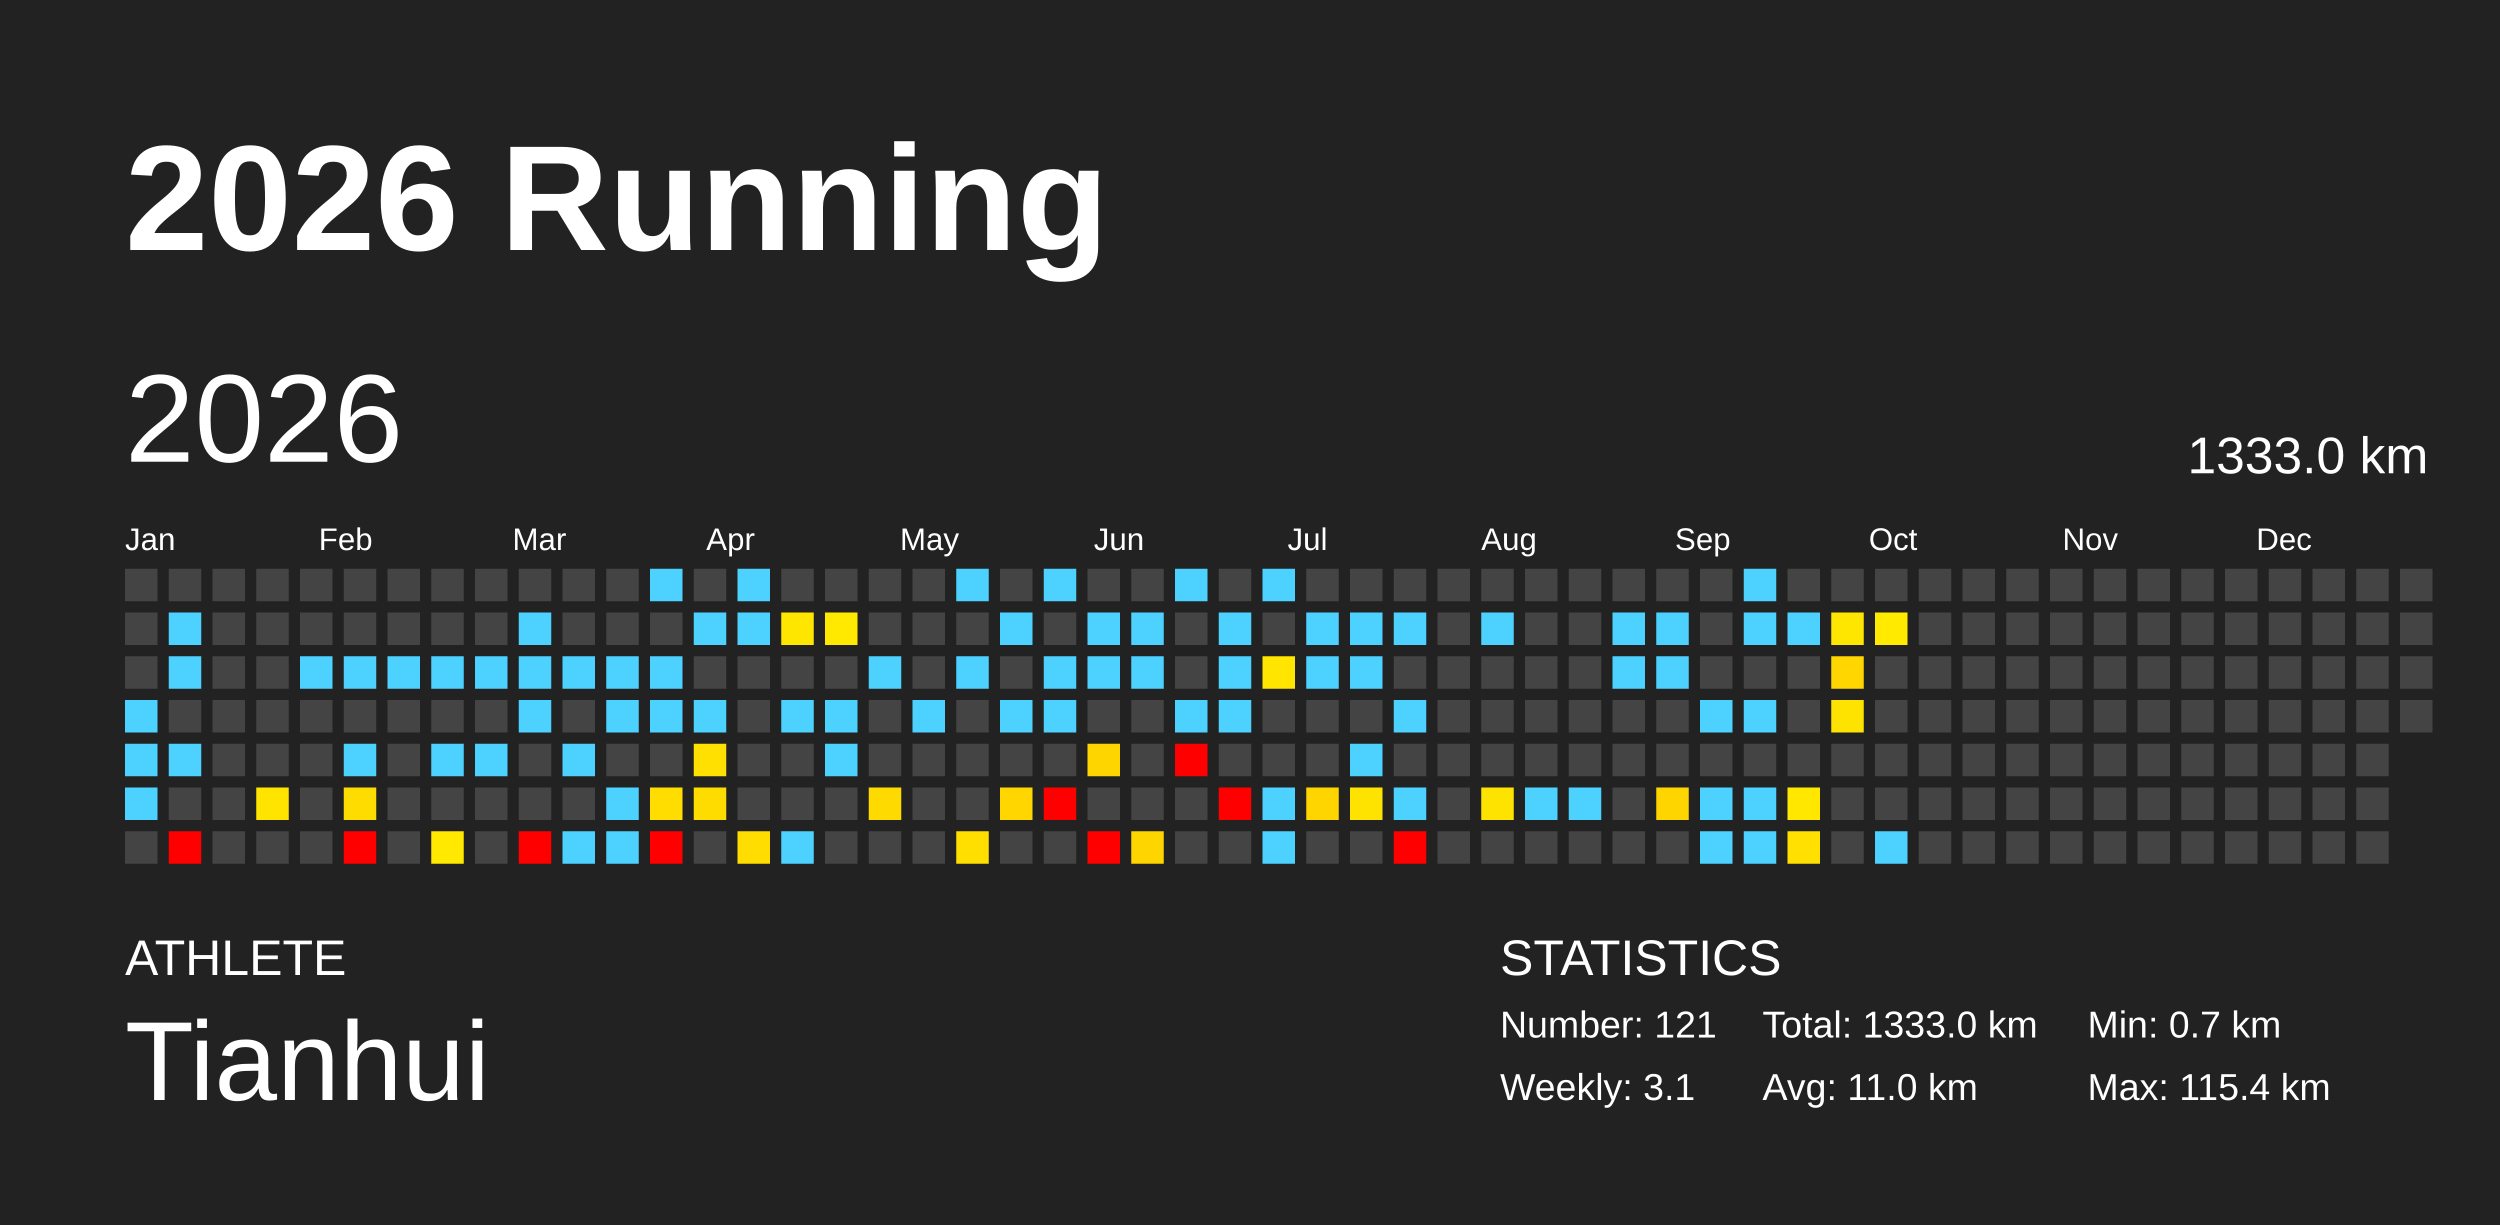
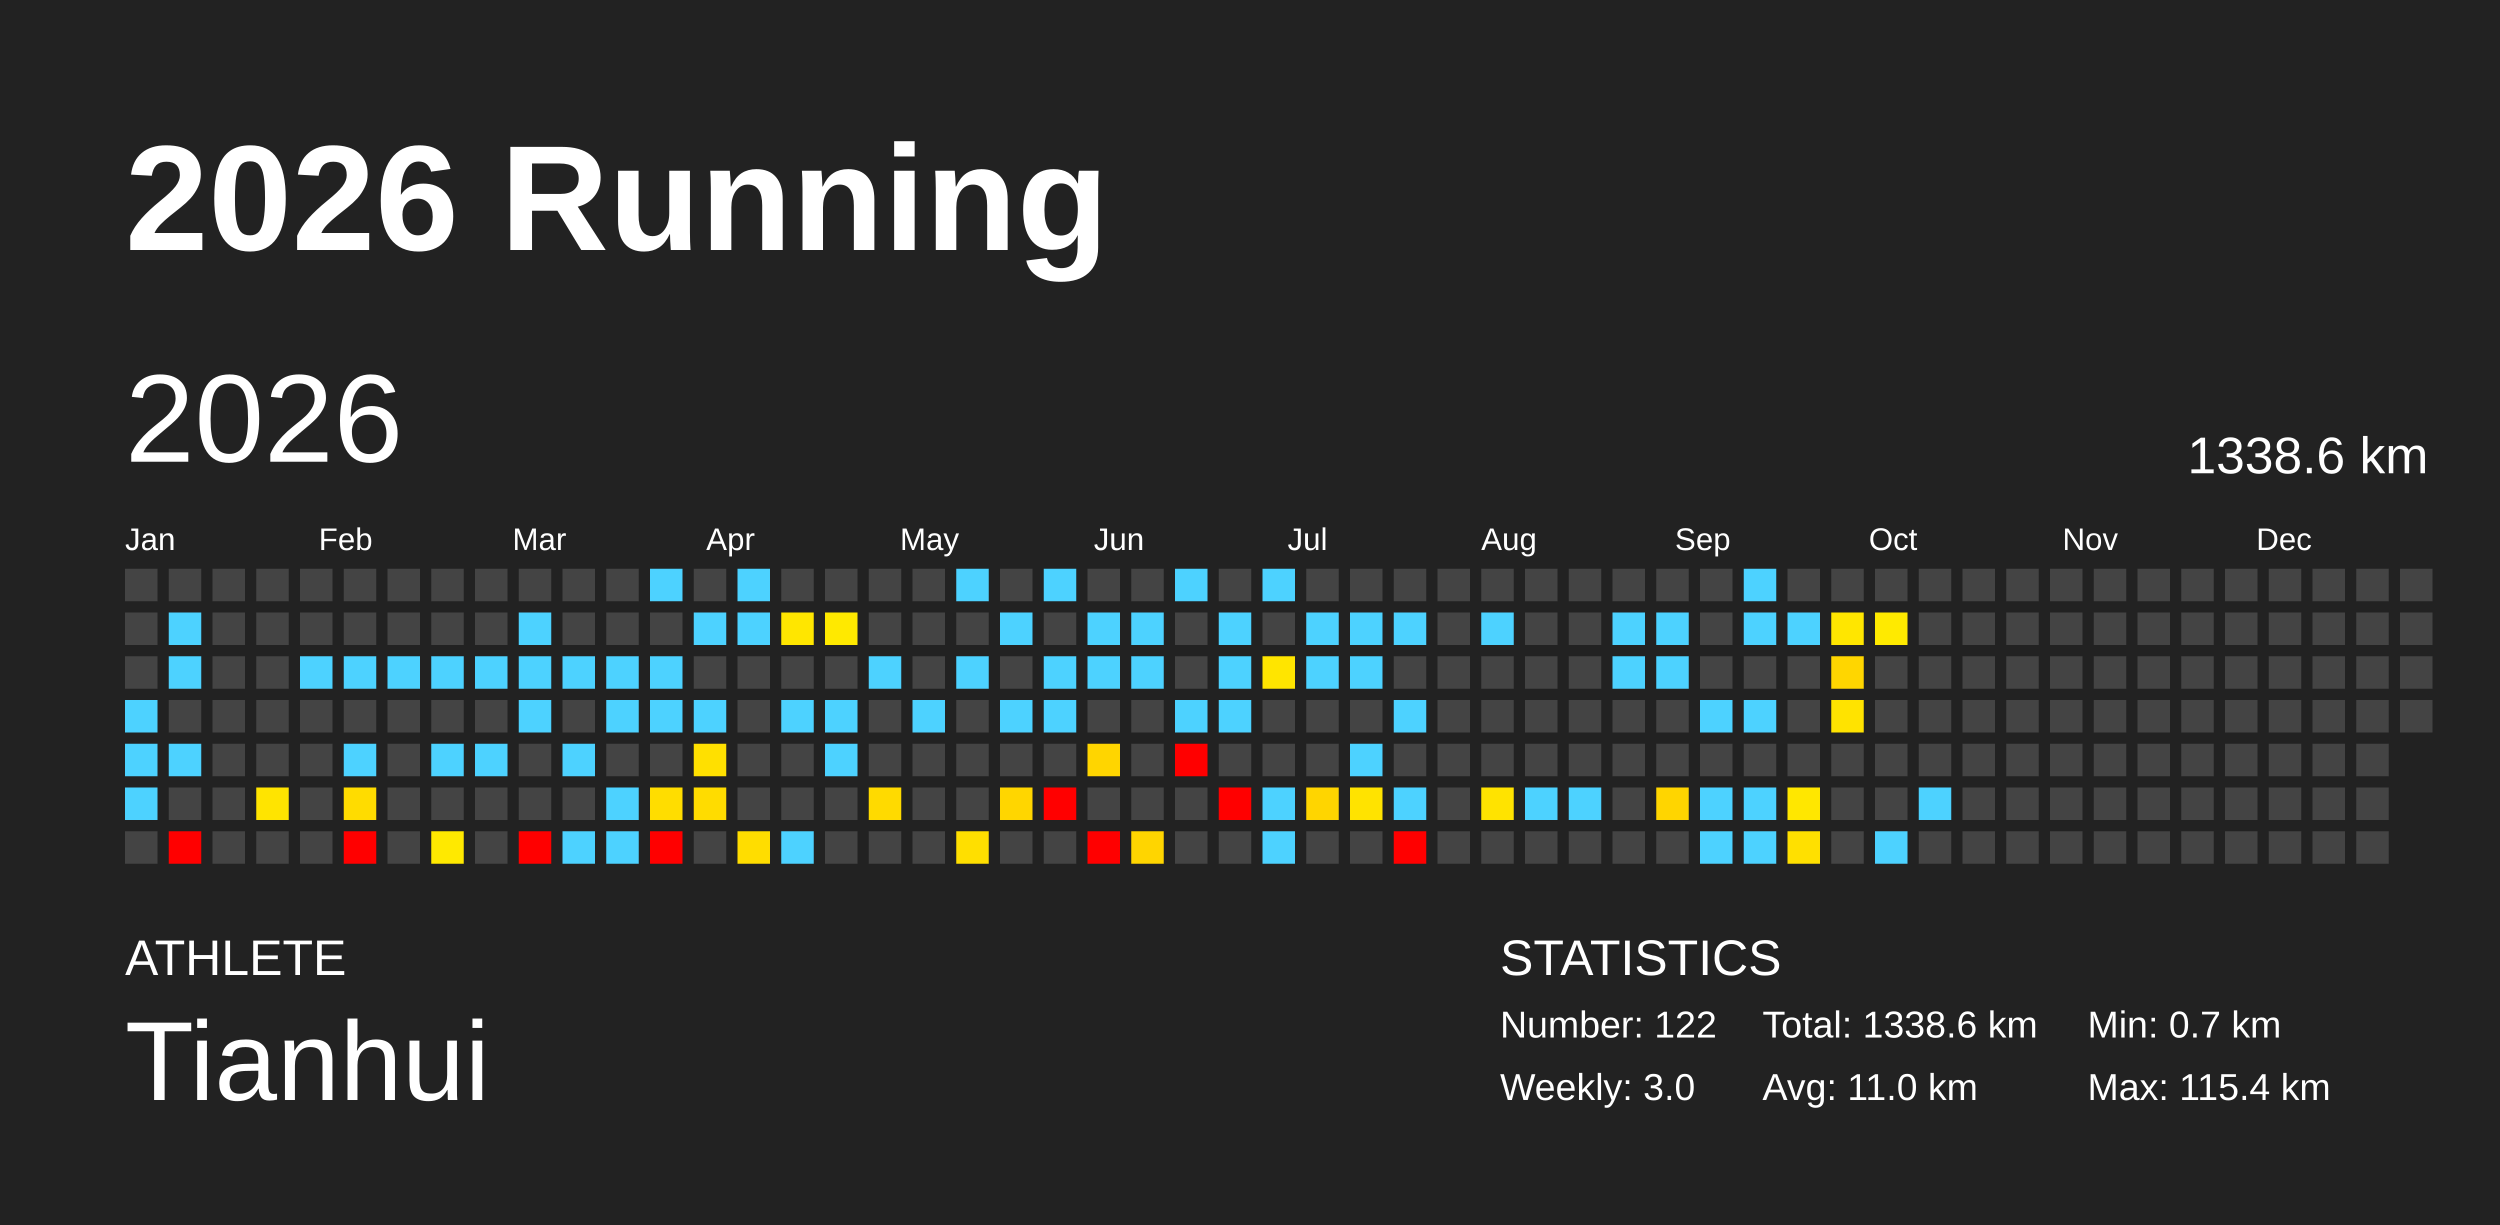
<svg xmlns="http://www.w3.org/2000/svg" baseProfile="full" height="98mm" version="1.1" viewBox="0,0,200,98" width="200mm">
  <defs />
  <rect fill="#222222" height="98" width="200" x="0" y="0" />
  <text fill="#FFFFFF" style="font-size:12px; font-family:Arial; font-weight:bold;" x="10" y="20">2026 Running</text>
  <text fill="#FFFFFF" style="font-size:4px; font-family:Arial" x="10" y="78">ATHLETE</text>
  <text fill="#FFFFFF" style="font-size:9px; font-family:Arial" x="10" y="88">Tianhui</text>
  <text fill="#FFFFFF" style="font-size:4px; font-family:Arial" x="120" y="78">STATISTICS</text>
-   <text fill="#FFFFFF" style="font-size:3px; font-family:Arial" x="120" y="83">Number: 121</text>
-   <text fill="#FFFFFF" style="font-size:3px; font-family:Arial" x="120" y="88">Weekly: 3.1</text>
-   <text fill="#FFFFFF" style="font-size:3px; font-family:Arial" x="141" y="83">Total: 1333.0 km</text>
+   <text fill="#FFFFFF" style="font-size:3px; font-family:Arial" x="120" y="83">Number: 122</text>
+   <text fill="#FFFFFF" style="font-size:3px; font-family:Arial" x="120" y="88">Weekly: 3.0</text>
+   <text fill="#FFFFFF" style="font-size:3px; font-family:Arial" x="141" y="83">Total: 1338.6 km</text>
  <text fill="#FFFFFF" style="font-size:3px; font-family:Arial" x="141" y="88">Avg: 11.0 km</text>
  <text fill="#FFFFFF" style="font-size:3px; font-family:Arial" x="167" y="83">Min: 0.7 km</text>
  <text fill="#FFFFFF" style="font-size:3px; font-family:Arial" x="167" y="88">Max: 115.4 km</text>
  <text dominant-baseline="hanging" fill="#FFFFFF" style="font-size:10.0px; font-family:Arial;" x="10" y="30">2026</text>
-   <text dominant-baseline="hanging" fill="#FFFFFF" style="font-size:4.125px; font-family:Arial;" x="175" y="35">1333.0 km</text>
+   <text dominant-baseline="hanging" fill="#FFFFFF" style="font-size:4.125px; font-family:Arial;" x="175" y="35">1338.6 km</text>
  <text fill="#FFFFFF" style="font-size:2.5px; font-family:Arial" x="10.0" y="44">Jan</text>
  <text fill="#FFFFFF" style="font-size:2.5px; font-family:Arial" x="25.5" y="44">Feb</text>
  <text fill="#FFFFFF" style="font-size:2.5px; font-family:Arial" x="41.0" y="44">Mar</text>
  <text fill="#FFFFFF" style="font-size:2.5px; font-family:Arial" x="56.5" y="44">Apr</text>
  <text fill="#FFFFFF" style="font-size:2.5px; font-family:Arial" x="72.0" y="44">May</text>
  <text fill="#FFFFFF" style="font-size:2.5px; font-family:Arial" x="87.5" y="44">Jun</text>
  <text fill="#FFFFFF" style="font-size:2.5px; font-family:Arial" x="103.0" y="44">Jul</text>
  <text fill="#FFFFFF" style="font-size:2.5px; font-family:Arial" x="118.5" y="44">Aug</text>
  <text fill="#FFFFFF" style="font-size:2.5px; font-family:Arial" x="134.0" y="44">Sep</text>
  <text fill="#FFFFFF" style="font-size:2.5px; font-family:Arial" x="149.5" y="44">Oct</text>
  <text fill="#FFFFFF" style="font-size:2.5px; font-family:Arial" x="165.0" y="44">Nov</text>
  <text fill="#FFFFFF" style="font-size:2.5px; font-family:Arial" x="180.5" y="44">Dec</text>
  <rect fill="#444444" height="2.6" width="2.6" x="10.0" y="45.5" />
  <rect fill="#444444" height="2.6" width="2.6" x="10.0" y="49.0" />
  <rect fill="#444444" height="2.6" width="2.6" x="10.0" y="52.5" />
  <rect fill="#4dd2ff" height="2.6" width="2.6" x="10.0" y="56.0" />
  <rect fill="#4dd2ff" height="2.6" width="2.6" x="10.0" y="59.5" />
  <rect fill="#4dd2ff" height="2.6" width="2.6" x="10.0" y="63.0" />
  <rect fill="#444444" height="2.6" width="2.6" x="10.0" y="66.5" />
  <rect fill="#444444" height="2.6" width="2.6" x="13.5" y="45.5" />
  <rect fill="#4dd2ff" height="2.6" width="2.6" x="13.5" y="49.0" />
  <rect fill="#4dd2ff" height="2.6" width="2.6" x="13.5" y="52.5" />
  <rect fill="#444444" height="2.6" width="2.6" x="13.5" y="56.0" />
  <rect fill="#4dd2ff" height="2.6" width="2.6" x="13.5" y="59.5" />
  <rect fill="#444444" height="2.6" width="2.6" x="13.5" y="63.0" />
  <rect fill="red" height="2.6" width="2.6" x="13.5" y="66.5" />
  <rect fill="#444444" height="2.6" width="2.6" x="17.0" y="45.5" />
  <rect fill="#444444" height="2.6" width="2.6" x="17.0" y="49.0" />
  <rect fill="#444444" height="2.6" width="2.6" x="17.0" y="52.5" />
  <rect fill="#444444" height="2.6" width="2.6" x="17.0" y="56.0" />
  <rect fill="#444444" height="2.6" width="2.6" x="17.0" y="59.5" />
  <rect fill="#444444" height="2.6" width="2.6" x="17.0" y="63.0" />
  <rect fill="#444444" height="2.6" width="2.6" x="17.0" y="66.5" />
  <rect fill="#444444" height="2.6" width="2.6" x="20.5" y="45.5" />
  <rect fill="#444444" height="2.6" width="2.6" x="20.5" y="49.0" />
  <rect fill="#444444" height="2.6" width="2.6" x="20.5" y="52.5" />
  <rect fill="#444444" height="2.6" width="2.6" x="20.5" y="56.0" />
  <rect fill="#444444" height="2.6" width="2.6" x="20.5" y="59.5" />
  <rect fill="#ffe400" height="2.6" width="2.6" x="20.5" y="63.0" />
  <rect fill="#444444" height="2.6" width="2.6" x="20.5" y="66.5" />
  <rect fill="#444444" height="2.6" width="2.6" x="24.0" y="45.5" />
  <rect fill="#444444" height="2.6" width="2.6" x="24.0" y="49.0" />
  <rect fill="#4dd2ff" height="2.6" width="2.6" x="24.0" y="52.5" />
  <rect fill="#444444" height="2.6" width="2.6" x="24.0" y="56.0" />
  <rect fill="#444444" height="2.6" width="2.6" x="24.0" y="59.5" />
  <rect fill="#444444" height="2.6" width="2.6" x="24.0" y="63.0" />
  <rect fill="#444444" height="2.6" width="2.6" x="24.0" y="66.5" />
  <rect fill="#444444" height="2.6" width="2.6" x="27.5" y="45.5" />
  <rect fill="#444444" height="2.6" width="2.6" x="27.5" y="49.0" />
  <rect fill="#4dd2ff" height="2.6" width="2.6" x="27.5" y="52.5" />
  <rect fill="#444444" height="2.6" width="2.6" x="27.5" y="56.0" />
  <rect fill="#4dd2ff" height="2.6" width="2.6" x="27.5" y="59.5" />
  <rect fill="#ffdc00" height="2.6" width="2.6" x="27.5" y="63.0" />
  <rect fill="red" height="2.6" width="2.6" x="27.5" y="66.5" />
  <rect fill="#444444" height="2.6" width="2.6" x="31.0" y="45.5" />
  <rect fill="#444444" height="2.6" width="2.6" x="31.0" y="49.0" />
  <rect fill="#4dd2ff" height="2.6" width="2.6" x="31.0" y="52.5" />
  <rect fill="#444444" height="2.6" width="2.6" x="31.0" y="56.0" />
  <rect fill="#444444" height="2.6" width="2.6" x="31.0" y="59.5" />
  <rect fill="#444444" height="2.6" width="2.6" x="31.0" y="63.0" />
  <rect fill="#444444" height="2.6" width="2.6" x="31.0" y="66.5" />
  <rect fill="#444444" height="2.6" width="2.6" x="34.5" y="45.5" />
  <rect fill="#444444" height="2.6" width="2.6" x="34.5" y="49.0" />
  <rect fill="#4dd2ff" height="2.6" width="2.6" x="34.5" y="52.5" />
  <rect fill="#444444" height="2.6" width="2.6" x="34.5" y="56.0" />
  <rect fill="#4dd2ff" height="2.6" width="2.6" x="34.5" y="59.5" />
  <rect fill="#444444" height="2.6" width="2.6" x="34.5" y="63.0" />
  <rect fill="#ffe900" height="2.6" width="2.6" x="34.5" y="66.5" />
  <rect fill="#444444" height="2.6" width="2.6" x="38.0" y="45.5" />
  <rect fill="#444444" height="2.6" width="2.6" x="38.0" y="49.0" />
  <rect fill="#4dd2ff" height="2.6" width="2.6" x="38.0" y="52.5" />
  <rect fill="#444444" height="2.6" width="2.6" x="38.0" y="56.0" />
  <rect fill="#4dd2ff" height="2.6" width="2.6" x="38.0" y="59.5" />
  <rect fill="#444444" height="2.6" width="2.6" x="38.0" y="63.0" />
  <rect fill="#444444" height="2.6" width="2.6" x="38.0" y="66.5" />
  <rect fill="#444444" height="2.6" width="2.6" x="41.5" y="45.5" />
  <rect fill="#4dd2ff" height="2.6" width="2.6" x="41.5" y="49.0" />
  <rect fill="#4dd2ff" height="2.6" width="2.6" x="41.5" y="52.5" />
  <rect fill="#4dd2ff" height="2.6" width="2.6" x="41.5" y="56.0" />
  <rect fill="#444444" height="2.6" width="2.6" x="41.5" y="59.5" />
  <rect fill="#444444" height="2.6" width="2.6" x="41.5" y="63.0" />
  <rect fill="red" height="2.6" width="2.6" x="41.5" y="66.5" />
  <rect fill="#444444" height="2.6" width="2.6" x="45.0" y="45.5" />
  <rect fill="#444444" height="2.6" width="2.6" x="45.0" y="49.0" />
  <rect fill="#4dd2ff" height="2.6" width="2.6" x="45.0" y="52.5" />
  <rect fill="#444444" height="2.6" width="2.6" x="45.0" y="56.0" />
  <rect fill="#4dd2ff" height="2.6" width="2.6" x="45.0" y="59.5" />
  <rect fill="#444444" height="2.6" width="2.6" x="45.0" y="63.0" />
  <rect fill="#4dd2ff" height="2.6" width="2.6" x="45.0" y="66.5" />
  <rect fill="#444444" height="2.6" width="2.6" x="48.5" y="45.5" />
  <rect fill="#444444" height="2.6" width="2.6" x="48.5" y="49.0" />
  <rect fill="#4dd2ff" height="2.6" width="2.6" x="48.5" y="52.5" />
  <rect fill="#4dd2ff" height="2.6" width="2.6" x="48.5" y="56.0" />
  <rect fill="#444444" height="2.6" width="2.6" x="48.5" y="59.5" />
  <rect fill="#4dd2ff" height="2.6" width="2.6" x="48.5" y="63.0" />
  <rect fill="#4dd2ff" height="2.6" width="2.6" x="48.5" y="66.5" />
  <rect fill="#4dd2ff" height="2.6" width="2.6" x="52.0" y="45.5" />
  <rect fill="#444444" height="2.6" width="2.6" x="52.0" y="49.0" />
  <rect fill="#4dd2ff" height="2.6" width="2.6" x="52.0" y="52.5" />
  <rect fill="#4dd2ff" height="2.6" width="2.6" x="52.0" y="56.0" />
  <rect fill="#444444" height="2.6" width="2.6" x="52.0" y="59.5" />
  <rect fill="#ffdd00" height="2.6" width="2.6" x="52.0" y="63.0" />
  <rect fill="red" height="2.6" width="2.6" x="52.0" y="66.5" />
  <rect fill="#444444" height="2.6" width="2.6" x="55.5" y="45.5" />
  <rect fill="#4dd2ff" height="2.6" width="2.6" x="55.5" y="49.0" />
  <rect fill="#444444" height="2.6" width="2.6" x="55.5" y="52.5" />
  <rect fill="#4dd2ff" height="2.6" width="2.6" x="55.5" y="56.0" />
  <rect fill="#ffe000" height="2.6" width="2.6" x="55.5" y="59.5" />
  <rect fill="#ffdc00" height="2.6" width="2.6" x="55.5" y="63.0" />
  <rect fill="#444444" height="2.6" width="2.6" x="55.5" y="66.5" />
  <rect fill="#4dd2ff" height="2.6" width="2.6" x="59.0" y="45.5" />
  <rect fill="#4dd2ff" height="2.6" width="2.6" x="59.0" y="49.0" />
  <rect fill="#444444" height="2.6" width="2.6" x="59.0" y="52.5" />
  <rect fill="#444444" height="2.6" width="2.6" x="59.0" y="56.0" />
  <rect fill="#444444" height="2.6" width="2.6" x="59.0" y="59.5" />
  <rect fill="#444444" height="2.6" width="2.6" x="59.0" y="63.0" />
  <rect fill="#ffdd00" height="2.6" width="2.6" x="59.0" y="66.5" />
  <rect fill="#444444" height="2.6" width="2.6" x="62.5" y="45.5" />
  <rect fill="#ffe600" height="2.6" width="2.6" x="62.5" y="49.0" />
  <rect fill="#444444" height="2.6" width="2.6" x="62.5" y="52.5" />
  <rect fill="#4dd2ff" height="2.6" width="2.6" x="62.5" y="56.0" />
  <rect fill="#444444" height="2.6" width="2.6" x="62.5" y="59.5" />
  <rect fill="#444444" height="2.6" width="2.6" x="62.5" y="63.0" />
  <rect fill="#4dd2ff" height="2.6" width="2.6" x="62.5" y="66.5" />
  <rect fill="#444444" height="2.6" width="2.6" x="66.0" y="45.5" />
  <rect fill="#ffe900" height="2.6" width="2.6" x="66.0" y="49.0" />
  <rect fill="#444444" height="2.6" width="2.6" x="66.0" y="52.5" />
  <rect fill="#4dd2ff" height="2.6" width="2.6" x="66.0" y="56.0" />
  <rect fill="#4dd2ff" height="2.6" width="2.6" x="66.0" y="59.5" />
  <rect fill="#444444" height="2.6" width="2.6" x="66.0" y="63.0" />
  <rect fill="#444444" height="2.6" width="2.6" x="66.0" y="66.5" />
  <rect fill="#444444" height="2.6" width="2.6" x="69.5" y="45.5" />
  <rect fill="#444444" height="2.6" width="2.6" x="69.5" y="49.0" />
  <rect fill="#4dd2ff" height="2.6" width="2.6" x="69.5" y="52.5" />
  <rect fill="#444444" height="2.6" width="2.6" x="69.5" y="56.0" />
  <rect fill="#444444" height="2.6" width="2.6" x="69.5" y="59.5" />
  <rect fill="#ffda00" height="2.6" width="2.6" x="69.5" y="63.0" />
  <rect fill="#444444" height="2.6" width="2.6" x="69.5" y="66.5" />
  <rect fill="#444444" height="2.6" width="2.6" x="73.0" y="45.5" />
  <rect fill="#444444" height="2.6" width="2.6" x="73.0" y="49.0" />
  <rect fill="#444444" height="2.6" width="2.6" x="73.0" y="52.5" />
  <rect fill="#4dd2ff" height="2.6" width="2.6" x="73.0" y="56.0" />
  <rect fill="#444444" height="2.6" width="2.6" x="73.0" y="59.5" />
  <rect fill="#444444" height="2.6" width="2.6" x="73.0" y="63.0" />
  <rect fill="#444444" height="2.6" width="2.6" x="73.0" y="66.5" />
  <rect fill="#4dd2ff" height="2.6" width="2.6" x="76.5" y="45.5" />
  <rect fill="#444444" height="2.6" width="2.6" x="76.5" y="49.0" />
  <rect fill="#4dd2ff" height="2.6" width="2.6" x="76.5" y="52.5" />
  <rect fill="#444444" height="2.6" width="2.6" x="76.5" y="56.0" />
  <rect fill="#444444" height="2.6" width="2.6" x="76.5" y="59.5" />
  <rect fill="#444444" height="2.6" width="2.6" x="76.5" y="63.0" />
  <rect fill="#ffdf00" height="2.6" width="2.6" x="76.5" y="66.5" />
  <rect fill="#444444" height="2.6" width="2.6" x="80.0" y="45.5" />
  <rect fill="#4dd2ff" height="2.6" width="2.6" x="80.0" y="49.0" />
  <rect fill="#444444" height="2.6" width="2.6" x="80.0" y="52.5" />
  <rect fill="#4dd2ff" height="2.6" width="2.6" x="80.0" y="56.0" />
  <rect fill="#444444" height="2.6" width="2.6" x="80.0" y="59.5" />
  <rect fill="#ffd600" height="2.6" width="2.6" x="80.0" y="63.0" />
  <rect fill="#444444" height="2.6" width="2.6" x="80.0" y="66.5" />
  <rect fill="#4dd2ff" height="2.6" width="2.6" x="83.5" y="45.5" />
  <rect fill="#444444" height="2.6" width="2.6" x="83.5" y="49.0" />
  <rect fill="#4dd2ff" height="2.6" width="2.6" x="83.5" y="52.5" />
  <rect fill="#4dd2ff" height="2.6" width="2.6" x="83.5" y="56.0" />
  <rect fill="#444444" height="2.6" width="2.6" x="83.5" y="59.5" />
  <rect fill="red" height="2.6" width="2.6" x="83.5" y="63.0" />
  <rect fill="#444444" height="2.6" width="2.6" x="83.5" y="66.5" />
  <rect fill="#444444" height="2.6" width="2.6" x="87.0" y="45.5" />
  <rect fill="#4dd2ff" height="2.6" width="2.6" x="87.0" y="49.0" />
  <rect fill="#4dd2ff" height="2.6" width="2.6" x="87.0" y="52.5" />
  <rect fill="#444444" height="2.6" width="2.6" x="87.0" y="56.0" />
  <rect fill="#ffd500" height="2.6" width="2.6" x="87.0" y="59.5" />
  <rect fill="#444444" height="2.6" width="2.6" x="87.0" y="63.0" />
  <rect fill="red" height="2.6" width="2.6" x="87.0" y="66.5" />
  <rect fill="#444444" height="2.6" width="2.6" x="90.5" y="45.5" />
  <rect fill="#4dd2ff" height="2.6" width="2.6" x="90.5" y="49.0" />
  <rect fill="#4dd2ff" height="2.6" width="2.6" x="90.5" y="52.5" />
  <rect fill="#444444" height="2.6" width="2.6" x="90.5" y="56.0" />
  <rect fill="#444444" height="2.6" width="2.6" x="90.5" y="59.5" />
  <rect fill="#444444" height="2.6" width="2.6" x="90.5" y="63.0" />
  <rect fill="#ffd500" height="2.6" width="2.6" x="90.5" y="66.5" />
  <rect fill="#4dd2ff" height="2.6" width="2.6" x="94.0" y="45.5" />
  <rect fill="#444444" height="2.6" width="2.6" x="94.0" y="49.0" />
  <rect fill="#444444" height="2.6" width="2.6" x="94.0" y="52.5" />
  <rect fill="#4dd2ff" height="2.6" width="2.6" x="94.0" y="56.0" />
  <rect fill="red" height="2.6" width="2.6" x="94.0" y="59.5" />
  <rect fill="#444444" height="2.6" width="2.6" x="94.0" y="63.0" />
  <rect fill="#444444" height="2.6" width="2.6" x="94.0" y="66.5" />
  <rect fill="#444444" height="2.6" width="2.6" x="97.5" y="45.5" />
  <rect fill="#4dd2ff" height="2.6" width="2.6" x="97.5" y="49.0" />
  <rect fill="#4dd2ff" height="2.6" width="2.6" x="97.5" y="52.5" />
  <rect fill="#4dd2ff" height="2.6" width="2.6" x="97.5" y="56.0" />
  <rect fill="#444444" height="2.6" width="2.6" x="97.5" y="59.5" />
  <rect fill="red" height="2.6" width="2.6" x="97.5" y="63.0" />
  <rect fill="#444444" height="2.6" width="2.6" x="97.5" y="66.5" />
  <rect fill="#4dd2ff" height="2.6" width="2.6" x="101.0" y="45.5" />
  <rect fill="#444444" height="2.6" width="2.6" x="101.0" y="49.0" />
  <rect fill="#ffe500" height="2.6" width="2.6" x="101.0" y="52.5" />
  <rect fill="#444444" height="2.6" width="2.6" x="101.0" y="56.0" />
  <rect fill="#444444" height="2.6" width="2.6" x="101.0" y="59.5" />
  <rect fill="#4dd2ff" height="2.6" width="2.6" x="101.0" y="63.0" />
  <rect fill="#4dd2ff" height="2.6" width="2.6" x="101.0" y="66.5" />
  <rect fill="#444444" height="2.6" width="2.6" x="104.5" y="45.5" />
  <rect fill="#4dd2ff" height="2.6" width="2.6" x="104.5" y="49.0" />
  <rect fill="#4dd2ff" height="2.6" width="2.6" x="104.5" y="52.5" />
  <rect fill="#444444" height="2.6" width="2.6" x="104.5" y="56.0" />
  <rect fill="#444444" height="2.6" width="2.6" x="104.5" y="59.5" />
  <rect fill="#ffd500" height="2.6" width="2.6" x="104.5" y="63.0" />
  <rect fill="#444444" height="2.6" width="2.6" x="104.5" y="66.5" />
  <rect fill="#444444" height="2.6" width="2.6" x="108.0" y="45.5" />
  <rect fill="#4dd2ff" height="2.6" width="2.6" x="108.0" y="49.0" />
  <rect fill="#4dd2ff" height="2.6" width="2.6" x="108.0" y="52.5" />
  <rect fill="#444444" height="2.6" width="2.6" x="108.0" y="56.0" />
  <rect fill="#4dd2ff" height="2.6" width="2.6" x="108.0" y="59.5" />
  <rect fill="#ffe300" height="2.6" width="2.6" x="108.0" y="63.0" />
  <rect fill="#444444" height="2.6" width="2.6" x="108.0" y="66.5" />
  <rect fill="#444444" height="2.6" width="2.6" x="111.5" y="45.5" />
  <rect fill="#4dd2ff" height="2.6" width="2.6" x="111.5" y="49.0" />
  <rect fill="#444444" height="2.6" width="2.6" x="111.5" y="52.5" />
  <rect fill="#4dd2ff" height="2.6" width="2.6" x="111.5" y="56.0" />
  <rect fill="#444444" height="2.6" width="2.6" x="111.5" y="59.5" />
  <rect fill="#4dd2ff" height="2.6" width="2.6" x="111.5" y="63.0" />
  <rect fill="red" height="2.6" width="2.6" x="111.5" y="66.5" />
  <rect fill="#444444" height="2.6" width="2.6" x="115.0" y="45.5" />
  <rect fill="#444444" height="2.6" width="2.6" x="115.0" y="49.0" />
  <rect fill="#444444" height="2.6" width="2.6" x="115.0" y="52.5" />
  <rect fill="#444444" height="2.6" width="2.6" x="115.0" y="56.0" />
  <rect fill="#444444" height="2.6" width="2.6" x="115.0" y="59.5" />
  <rect fill="#444444" height="2.6" width="2.6" x="115.0" y="63.0" />
  <rect fill="#444444" height="2.6" width="2.6" x="115.0" y="66.5" />
  <rect fill="#444444" height="2.6" width="2.6" x="118.5" y="45.5" />
  <rect fill="#4dd2ff" height="2.6" width="2.6" x="118.5" y="49.0" />
  <rect fill="#444444" height="2.6" width="2.6" x="118.5" y="52.5" />
  <rect fill="#444444" height="2.6" width="2.6" x="118.5" y="56.0" />
  <rect fill="#444444" height="2.6" width="2.6" x="118.5" y="59.5" />
  <rect fill="#ffe300" height="2.6" width="2.6" x="118.5" y="63.0" />
  <rect fill="#444444" height="2.6" width="2.6" x="118.5" y="66.5" />
  <rect fill="#444444" height="2.6" width="2.6" x="122.0" y="45.5" />
  <rect fill="#444444" height="2.6" width="2.6" x="122.0" y="49.0" />
  <rect fill="#444444" height="2.6" width="2.6" x="122.0" y="52.5" />
  <rect fill="#444444" height="2.6" width="2.6" x="122.0" y="56.0" />
  <rect fill="#444444" height="2.6" width="2.6" x="122.0" y="59.5" />
  <rect fill="#4dd2ff" height="2.6" width="2.6" x="122.0" y="63.0" />
  <rect fill="#444444" height="2.6" width="2.6" x="122.0" y="66.5" />
  <rect fill="#444444" height="2.6" width="2.6" x="125.5" y="45.5" />
  <rect fill="#444444" height="2.6" width="2.6" x="125.5" y="49.0" />
  <rect fill="#444444" height="2.6" width="2.6" x="125.5" y="52.5" />
  <rect fill="#444444" height="2.6" width="2.6" x="125.5" y="56.0" />
  <rect fill="#444444" height="2.6" width="2.6" x="125.5" y="59.5" />
  <rect fill="#4dd2ff" height="2.6" width="2.6" x="125.5" y="63.0" />
  <rect fill="#444444" height="2.6" width="2.6" x="125.5" y="66.5" />
  <rect fill="#444444" height="2.6" width="2.6" x="129.0" y="45.5" />
  <rect fill="#4dd2ff" height="2.6" width="2.6" x="129.0" y="49.0" />
  <rect fill="#4dd2ff" height="2.6" width="2.6" x="129.0" y="52.5" />
  <rect fill="#444444" height="2.6" width="2.6" x="129.0" y="56.0" />
  <rect fill="#444444" height="2.6" width="2.6" x="129.0" y="59.5" />
  <rect fill="#444444" height="2.6" width="2.6" x="129.0" y="63.0" />
  <rect fill="#444444" height="2.6" width="2.6" x="129.0" y="66.5" />
  <rect fill="#444444" height="2.6" width="2.6" x="132.5" y="45.5" />
  <rect fill="#4dd2ff" height="2.6" width="2.6" x="132.5" y="49.0" />
  <rect fill="#4dd2ff" height="2.6" width="2.6" x="132.5" y="52.5" />
  <rect fill="#444444" height="2.6" width="2.6" x="132.5" y="56.0" />
  <rect fill="#444444" height="2.6" width="2.6" x="132.5" y="59.5" />
  <rect fill="#ffd500" height="2.6" width="2.6" x="132.5" y="63.0" />
  <rect fill="#444444" height="2.6" width="2.6" x="132.5" y="66.5" />
  <rect fill="#444444" height="2.6" width="2.6" x="136.0" y="45.5" />
  <rect fill="#444444" height="2.6" width="2.6" x="136.0" y="49.0" />
  <rect fill="#444444" height="2.6" width="2.6" x="136.0" y="52.5" />
  <rect fill="#4dd2ff" height="2.6" width="2.6" x="136.0" y="56.0" />
  <rect fill="#444444" height="2.6" width="2.6" x="136.0" y="59.5" />
  <rect fill="#4dd2ff" height="2.6" width="2.6" x="136.0" y="63.0" />
  <rect fill="#4dd2ff" height="2.6" width="2.6" x="136.0" y="66.5" />
  <rect fill="#4dd2ff" height="2.6" width="2.6" x="139.5" y="45.5" />
  <rect fill="#4dd2ff" height="2.6" width="2.6" x="139.5" y="49.0" />
  <rect fill="#444444" height="2.6" width="2.6" x="139.5" y="52.5" />
  <rect fill="#4dd2ff" height="2.6" width="2.6" x="139.5" y="56.0" />
  <rect fill="#444444" height="2.6" width="2.6" x="139.5" y="59.5" />
  <rect fill="#4dd2ff" height="2.6" width="2.6" x="139.5" y="63.0" />
  <rect fill="#4dd2ff" height="2.6" width="2.6" x="139.5" y="66.5" />
  <rect fill="#444444" height="2.6" width="2.6" x="143.0" y="45.5" />
  <rect fill="#4dd2ff" height="2.6" width="2.6" x="143.0" y="49.0" />
  <rect fill="#444444" height="2.6" width="2.6" x="143.0" y="52.5" />
  <rect fill="#444444" height="2.6" width="2.6" x="143.0" y="56.0" />
  <rect fill="#444444" height="2.6" width="2.6" x="143.0" y="59.5" />
  <rect fill="#ffe700" height="2.6" width="2.6" x="143.0" y="63.0" />
  <rect fill="#ffe000" height="2.6" width="2.6" x="143.0" y="66.5" />
  <rect fill="#444444" height="2.6" width="2.6" x="146.5" y="45.5" />
  <rect fill="#ffe600" height="2.6" width="2.6" x="146.5" y="49.0" />
  <rect fill="#ffd600" height="2.6" width="2.6" x="146.5" y="52.5" />
  <rect fill="#ffe300" height="2.6" width="2.6" x="146.5" y="56.0" />
  <rect fill="#444444" height="2.6" width="2.6" x="146.5" y="59.5" />
  <rect fill="#444444" height="2.6" width="2.6" x="146.5" y="63.0" />
  <rect fill="#444444" height="2.6" width="2.6" x="146.5" y="66.5" />
  <rect fill="#444444" height="2.6" width="2.6" x="150.0" y="45.5" />
  <rect fill="#ffea00" height="2.6" width="2.6" x="150.0" y="49.0" />
  <rect fill="#444444" height="2.6" width="2.6" x="150.0" y="52.5" />
  <rect fill="#444444" height="2.6" width="2.6" x="150.0" y="56.0" />
  <rect fill="#444444" height="2.6" width="2.6" x="150.0" y="59.5" />
  <rect fill="#444444" height="2.6" width="2.6" x="150.0" y="63.0" />
  <rect fill="#4dd2ff" height="2.6" width="2.6" x="150.0" y="66.5" />
  <rect fill="#444444" height="2.6" width="2.6" x="153.5" y="45.5" />
  <rect fill="#444444" height="2.6" width="2.6" x="153.5" y="49.0" />
  <rect fill="#444444" height="2.6" width="2.6" x="153.5" y="52.5" />
  <rect fill="#444444" height="2.6" width="2.6" x="153.5" y="56.0" />
  <rect fill="#444444" height="2.6" width="2.6" x="153.5" y="59.5" />
-   <rect fill="#444444" height="2.6" width="2.6" x="153.5" y="63.0" />
+   <rect fill="#4dd2ff" height="2.6" width="2.6" x="153.5" y="63.0" />
  <rect fill="#444444" height="2.6" width="2.6" x="153.5" y="66.5" />
  <rect fill="#444444" height="2.6" width="2.6" x="157.0" y="45.5" />
  <rect fill="#444444" height="2.6" width="2.6" x="157.0" y="49.0" />
  <rect fill="#444444" height="2.6" width="2.6" x="157.0" y="52.5" />
  <rect fill="#444444" height="2.6" width="2.6" x="157.0" y="56.0" />
  <rect fill="#444444" height="2.6" width="2.6" x="157.0" y="59.5" />
  <rect fill="#444444" height="2.6" width="2.6" x="157.0" y="63.0" />
  <rect fill="#444444" height="2.6" width="2.6" x="157.0" y="66.5" />
  <rect fill="#444444" height="2.6" width="2.6" x="160.5" y="45.5" />
  <rect fill="#444444" height="2.6" width="2.6" x="160.5" y="49.0" />
  <rect fill="#444444" height="2.6" width="2.6" x="160.5" y="52.5" />
  <rect fill="#444444" height="2.6" width="2.6" x="160.5" y="56.0" />
  <rect fill="#444444" height="2.6" width="2.6" x="160.5" y="59.5" />
  <rect fill="#444444" height="2.6" width="2.6" x="160.5" y="63.0" />
  <rect fill="#444444" height="2.6" width="2.6" x="160.5" y="66.5" />
  <rect fill="#444444" height="2.6" width="2.6" x="164.0" y="45.5" />
  <rect fill="#444444" height="2.6" width="2.6" x="164.0" y="49.0" />
  <rect fill="#444444" height="2.6" width="2.6" x="164.0" y="52.5" />
  <rect fill="#444444" height="2.6" width="2.6" x="164.0" y="56.0" />
  <rect fill="#444444" height="2.6" width="2.6" x="164.0" y="59.5" />
  <rect fill="#444444" height="2.6" width="2.6" x="164.0" y="63.0" />
  <rect fill="#444444" height="2.6" width="2.6" x="164.0" y="66.5" />
  <rect fill="#444444" height="2.6" width="2.6" x="167.5" y="45.5" />
  <rect fill="#444444" height="2.6" width="2.6" x="167.5" y="49.0" />
  <rect fill="#444444" height="2.6" width="2.6" x="167.5" y="52.5" />
  <rect fill="#444444" height="2.6" width="2.6" x="167.5" y="56.0" />
  <rect fill="#444444" height="2.6" width="2.6" x="167.5" y="59.5" />
  <rect fill="#444444" height="2.6" width="2.6" x="167.5" y="63.0" />
  <rect fill="#444444" height="2.6" width="2.6" x="167.5" y="66.5" />
  <rect fill="#444444" height="2.6" width="2.6" x="171.0" y="45.5" />
  <rect fill="#444444" height="2.6" width="2.6" x="171.0" y="49.0" />
  <rect fill="#444444" height="2.6" width="2.6" x="171.0" y="52.5" />
  <rect fill="#444444" height="2.6" width="2.6" x="171.0" y="56.0" />
  <rect fill="#444444" height="2.6" width="2.6" x="171.0" y="59.5" />
  <rect fill="#444444" height="2.6" width="2.6" x="171.0" y="63.0" />
  <rect fill="#444444" height="2.6" width="2.6" x="171.0" y="66.5" />
  <rect fill="#444444" height="2.6" width="2.6" x="174.5" y="45.5" />
  <rect fill="#444444" height="2.6" width="2.6" x="174.5" y="49.0" />
  <rect fill="#444444" height="2.6" width="2.6" x="174.5" y="52.5" />
  <rect fill="#444444" height="2.6" width="2.6" x="174.5" y="56.0" />
  <rect fill="#444444" height="2.6" width="2.6" x="174.5" y="59.5" />
  <rect fill="#444444" height="2.6" width="2.6" x="174.5" y="63.0" />
  <rect fill="#444444" height="2.6" width="2.6" x="174.5" y="66.5" />
  <rect fill="#444444" height="2.6" width="2.6" x="178.0" y="45.5" />
  <rect fill="#444444" height="2.6" width="2.6" x="178.0" y="49.0" />
  <rect fill="#444444" height="2.6" width="2.6" x="178.0" y="52.5" />
  <rect fill="#444444" height="2.6" width="2.6" x="178.0" y="56.0" />
  <rect fill="#444444" height="2.6" width="2.6" x="178.0" y="59.5" />
  <rect fill="#444444" height="2.6" width="2.6" x="178.0" y="63.0" />
  <rect fill="#444444" height="2.6" width="2.6" x="178.0" y="66.5" />
  <rect fill="#444444" height="2.6" width="2.6" x="181.5" y="45.5" />
  <rect fill="#444444" height="2.6" width="2.6" x="181.5" y="49.0" />
  <rect fill="#444444" height="2.6" width="2.6" x="181.5" y="52.5" />
  <rect fill="#444444" height="2.6" width="2.6" x="181.5" y="56.0" />
  <rect fill="#444444" height="2.6" width="2.6" x="181.5" y="59.5" />
  <rect fill="#444444" height="2.6" width="2.6" x="181.5" y="63.0" />
  <rect fill="#444444" height="2.6" width="2.6" x="181.5" y="66.5" />
  <rect fill="#444444" height="2.6" width="2.6" x="185.0" y="45.5" />
  <rect fill="#444444" height="2.6" width="2.6" x="185.0" y="49.0" />
  <rect fill="#444444" height="2.6" width="2.6" x="185.0" y="52.5" />
  <rect fill="#444444" height="2.6" width="2.6" x="185.0" y="56.0" />
  <rect fill="#444444" height="2.6" width="2.6" x="185.0" y="59.5" />
  <rect fill="#444444" height="2.6" width="2.6" x="185.0" y="63.0" />
  <rect fill="#444444" height="2.6" width="2.6" x="185.0" y="66.5" />
  <rect fill="#444444" height="2.6" width="2.6" x="188.5" y="45.5" />
  <rect fill="#444444" height="2.6" width="2.6" x="188.5" y="49.0" />
  <rect fill="#444444" height="2.6" width="2.6" x="188.5" y="52.5" />
  <rect fill="#444444" height="2.6" width="2.6" x="188.5" y="56.0" />
  <rect fill="#444444" height="2.6" width="2.6" x="188.5" y="59.5" />
  <rect fill="#444444" height="2.6" width="2.6" x="188.5" y="63.0" />
  <rect fill="#444444" height="2.6" width="2.6" x="188.5" y="66.5" />
  <rect fill="#444444" height="2.6" width="2.6" x="192.0" y="45.5" />
  <rect fill="#444444" height="2.6" width="2.6" x="192.0" y="49.0" />
  <rect fill="#444444" height="2.6" width="2.6" x="192.0" y="52.5" />
  <rect fill="#444444" height="2.6" width="2.6" x="192.0" y="56.0" />
</svg>
